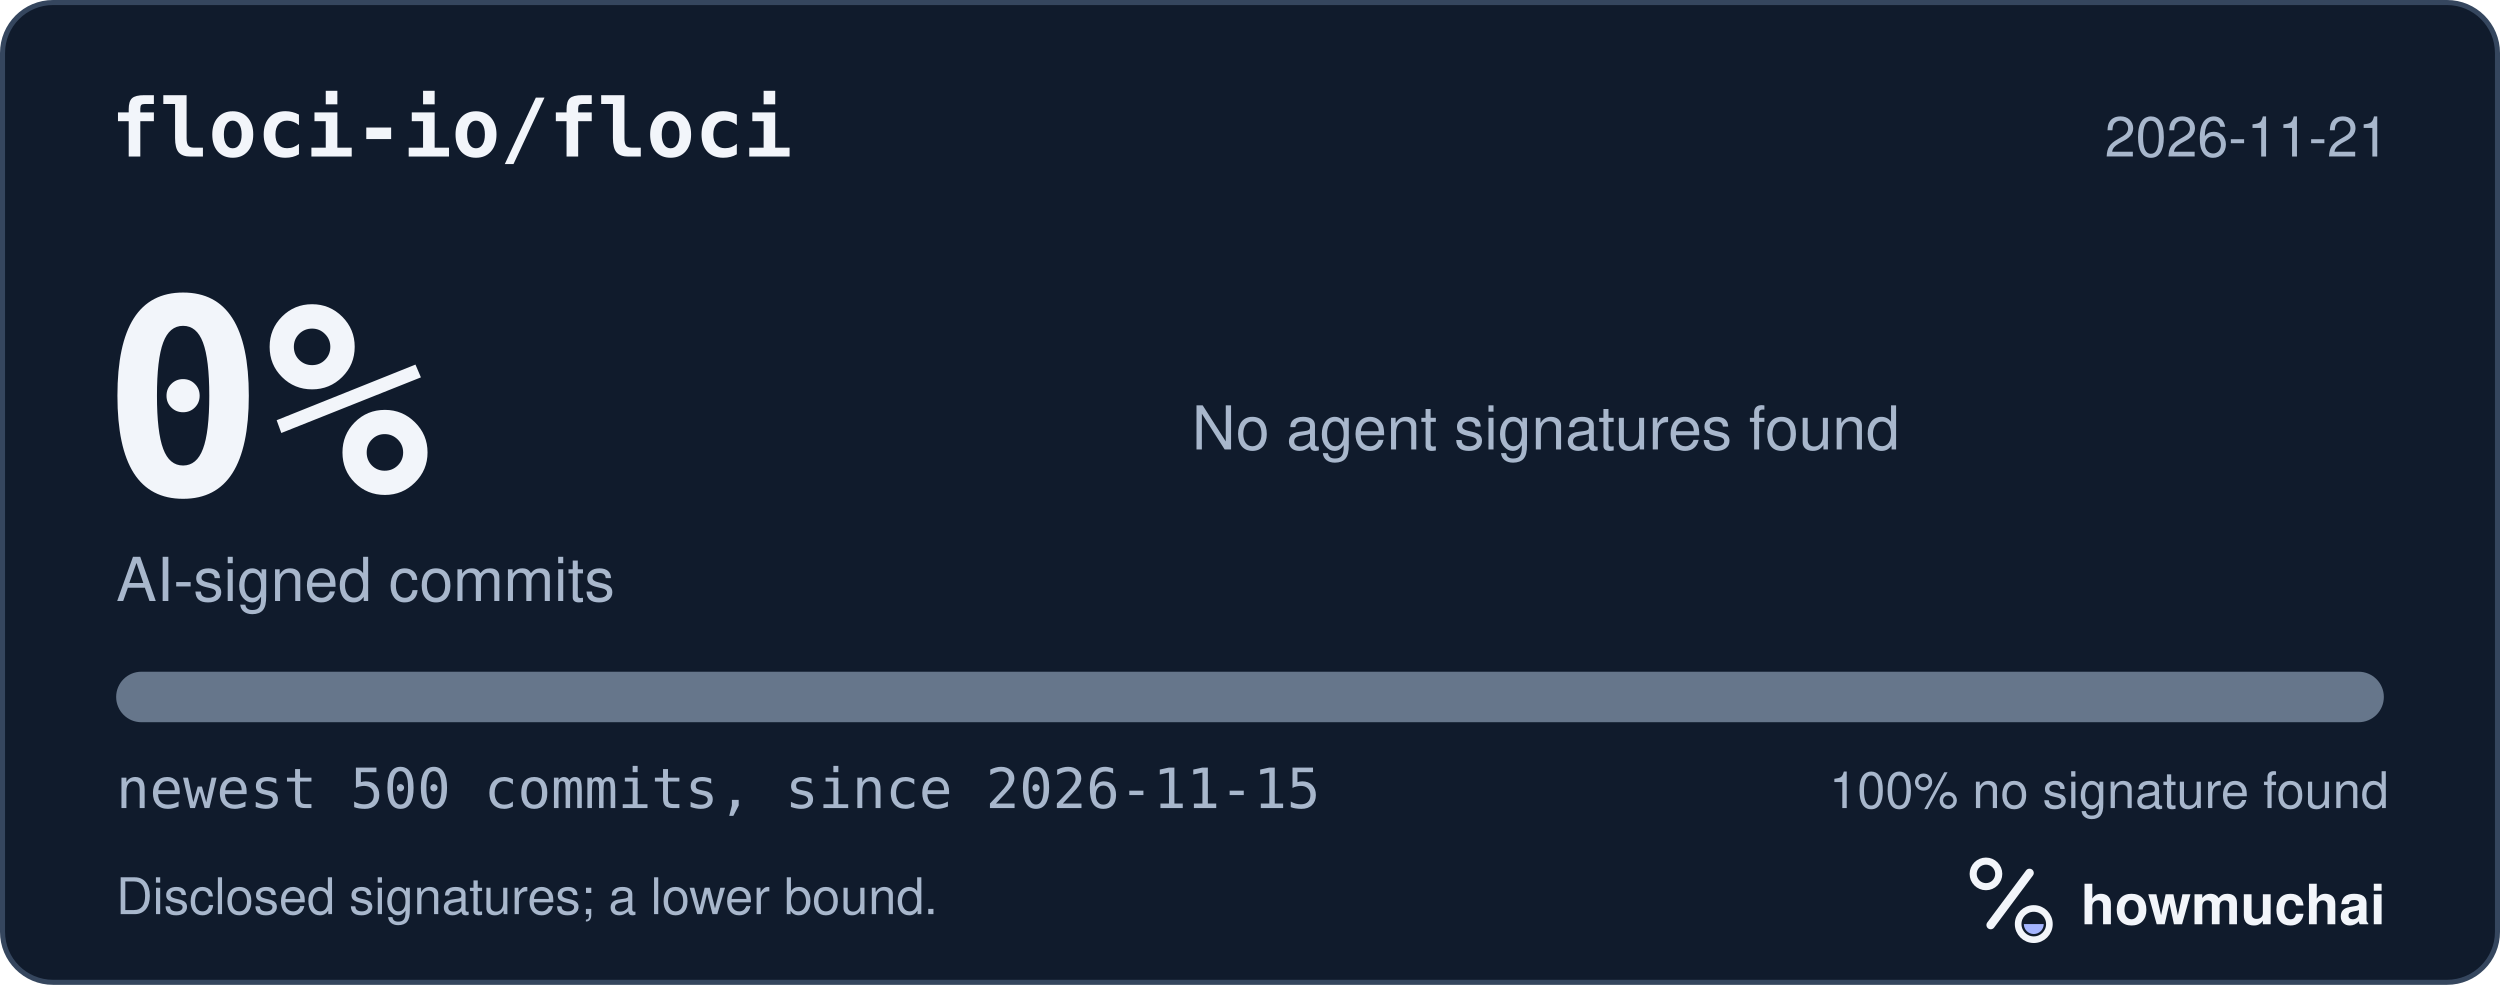
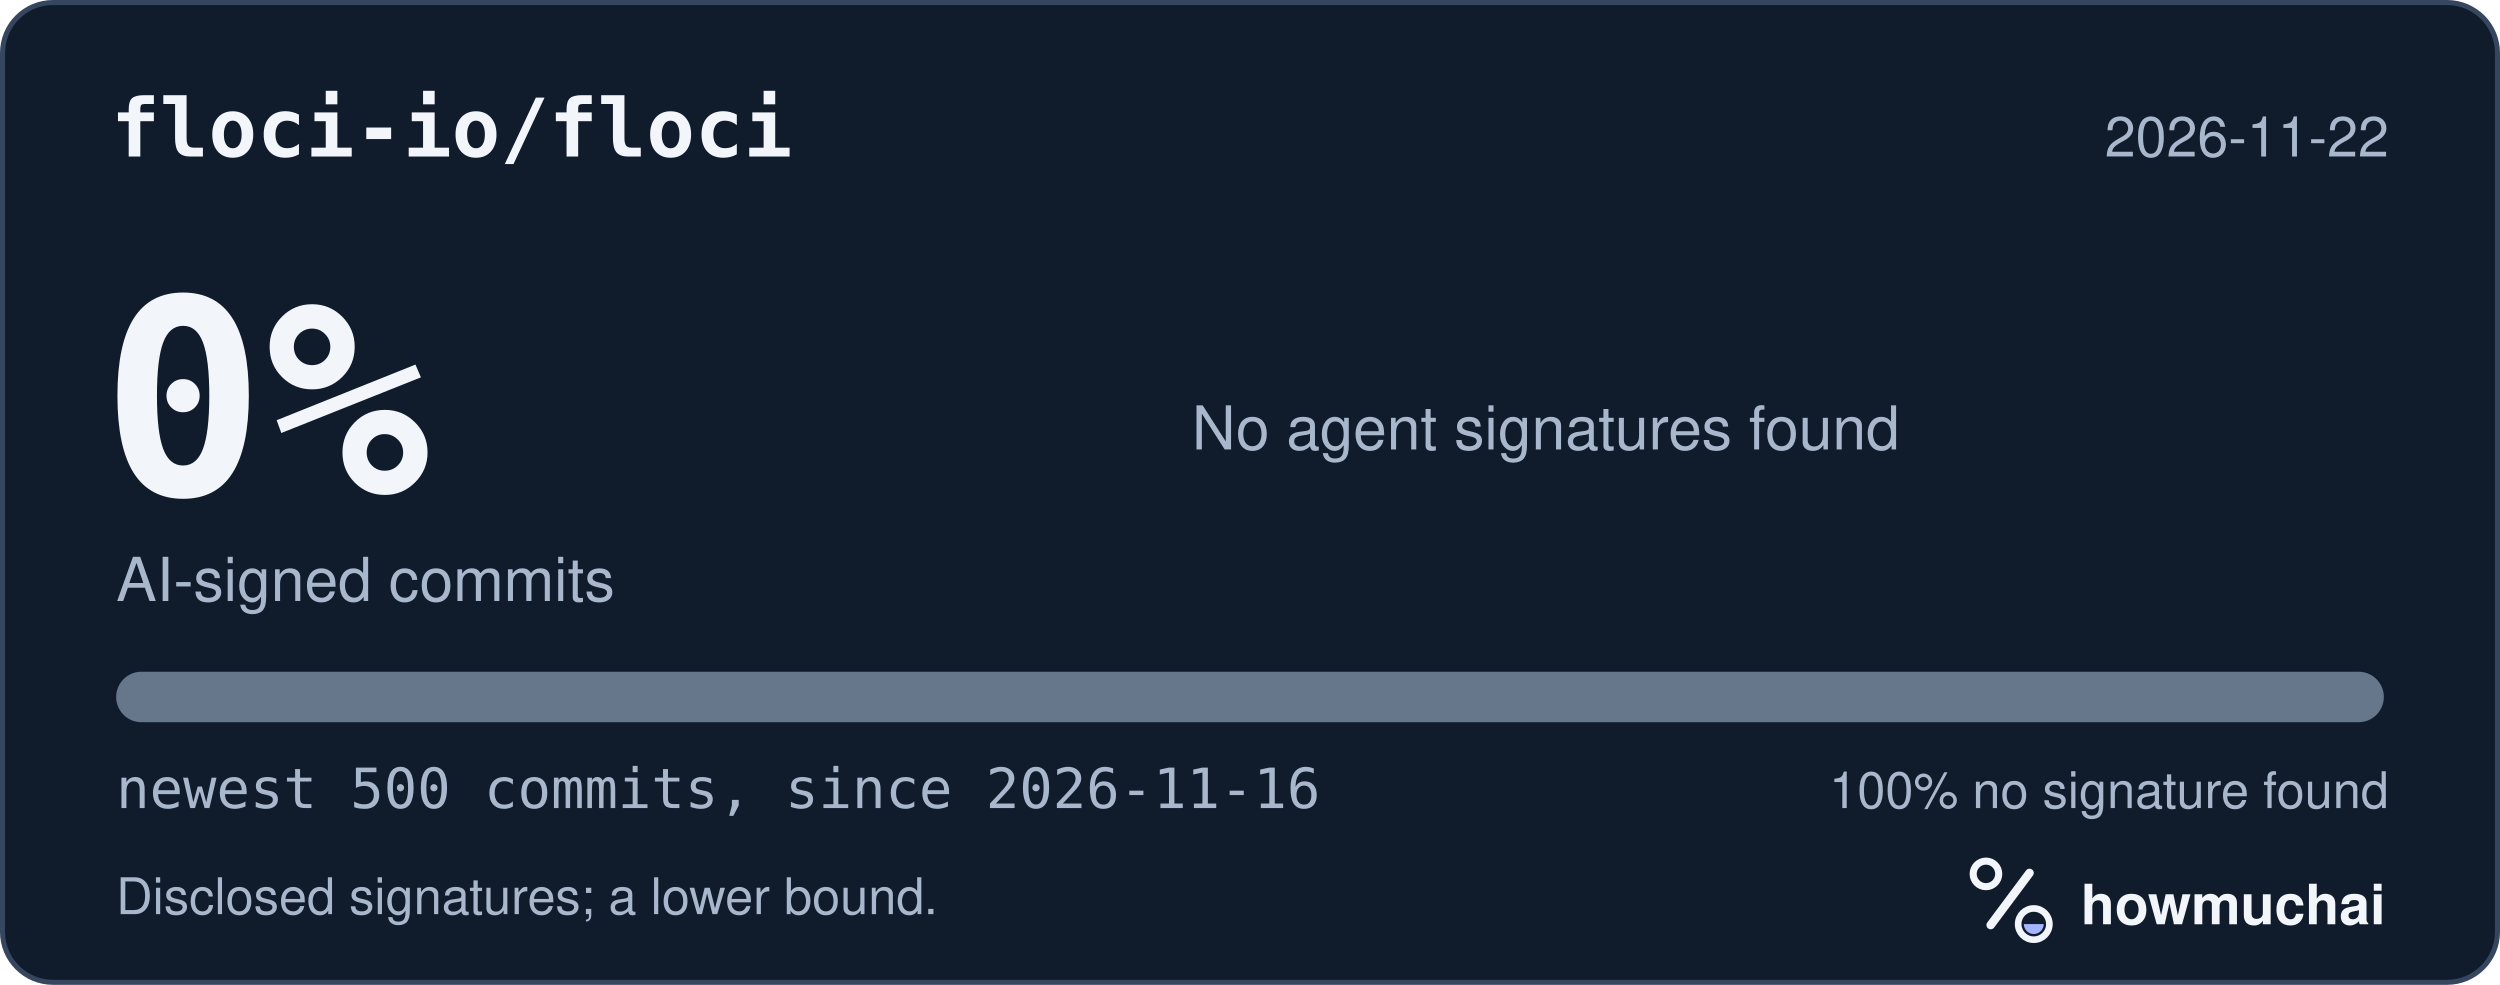
<svg xmlns="http://www.w3.org/2000/svg" width="495" height="195" viewBox="0 0 495 195" role="img" aria-labelledby="hm-t hm-d">
  <rect x="0.5" y="0.5" width="494" height="194" rx="10" fill="#101B2C" stroke="#35465E" />
  <text x="22" y="31" fill="#F2F5FA" font-family="ui-monospace, SF Mono, Menlo, Consolas, IBM Plex Mono, monospace" font-size="16" font-weight="600">floci-io/floci</text>
-   <text x="473" y="31" fill="#A8B7CC" font-family="-apple-system, BlinkMacSystemFont, Segoe UI, Helvetica, Arial, Fira Sans, sans-serif" font-size="11" text-anchor="end">2026-11-21</text>
+   <text x="473" y="31" fill="#A8B7CC" font-family="-apple-system, BlinkMacSystemFont, Segoe UI, Helvetica, Arial, Fira Sans, sans-serif" font-size="11" text-anchor="end">2026-11-22</text>
  <text x="20" y="98" fill="#F2F5FA" font-family="ui-monospace, SF Mono, Menlo, Consolas, IBM Plex Mono, monospace" font-size="54" font-weight="700">0%</text>
  <text x="23" y="119" fill="#A8B7CC" font-family="-apple-system, BlinkMacSystemFont, Segoe UI, Helvetica, Arial, Fira Sans, sans-serif" font-size="12">AI-signed commits</text>
  <text x="236" y="89" fill="#A8B7CC" font-family="-apple-system, BlinkMacSystemFont, Segoe UI, Helvetica, Arial, Fira Sans, sans-serif" font-size="12">No agent signatures found</text>
  <defs>
    <clipPath id="hm-bar">
      <rect x="23" y="133" width="449" height="10" rx="5" />
    </clipPath>
  </defs>
  <rect x="23" y="133" width="449" height="10" rx="5" fill="#66768B" />
  <g clip-path="url(#hm-bar)" />
-   <text x="23" y="160" fill="#A8B7CC" font-family="ui-monospace, SF Mono, Menlo, Consolas, IBM Plex Mono, monospace" font-size="11">newest 500 commits, since 2026-11-15</text>
+   <text x="23" y="160" fill="#A8B7CC" font-family="ui-monospace, SF Mono, Menlo, Consolas, IBM Plex Mono, monospace" font-size="11">newest 500 commits, since 2026-11-16</text>
  <text x="473" y="160" fill="#A8B7CC" font-family="-apple-system, BlinkMacSystemFont, Segoe UI, Helvetica, Arial, Fira Sans, sans-serif" font-size="10" text-anchor="end">100% no signature found</text>
  <text x="23" y="181" fill="#A8B7CC" font-family="-apple-system, BlinkMacSystemFont, Segoe UI, Helvetica, Arial, Fira Sans, sans-serif" font-size="10">Disclosed signatures; a lower bound.</text>
  <g transform="translate(386 166) scale(0.046875)">
    <circle cx="154" cy="150" r="54" fill="none" stroke="#F2F5FA" stroke-width="30" />
    <path d="M174 366 338 146" fill="none" stroke="#F2F5FA" stroke-width="36" stroke-linecap="round" />
    <circle cx="356" cy="362" r="66" fill="none" stroke="#F2F5FA" stroke-width="28" />
    <path d="M314 362a42 42 0 0 0 84 0Z" fill="#A4B5FF" />
  </g>
  <text x="412" y="183" fill="#F2F5FA" font-family="-apple-system, BlinkMacSystemFont, Segoe UI, Helvetica, Arial, Fira Sans, sans-serif" font-size="11" font-weight="650">howmuchai</text>
</svg>
